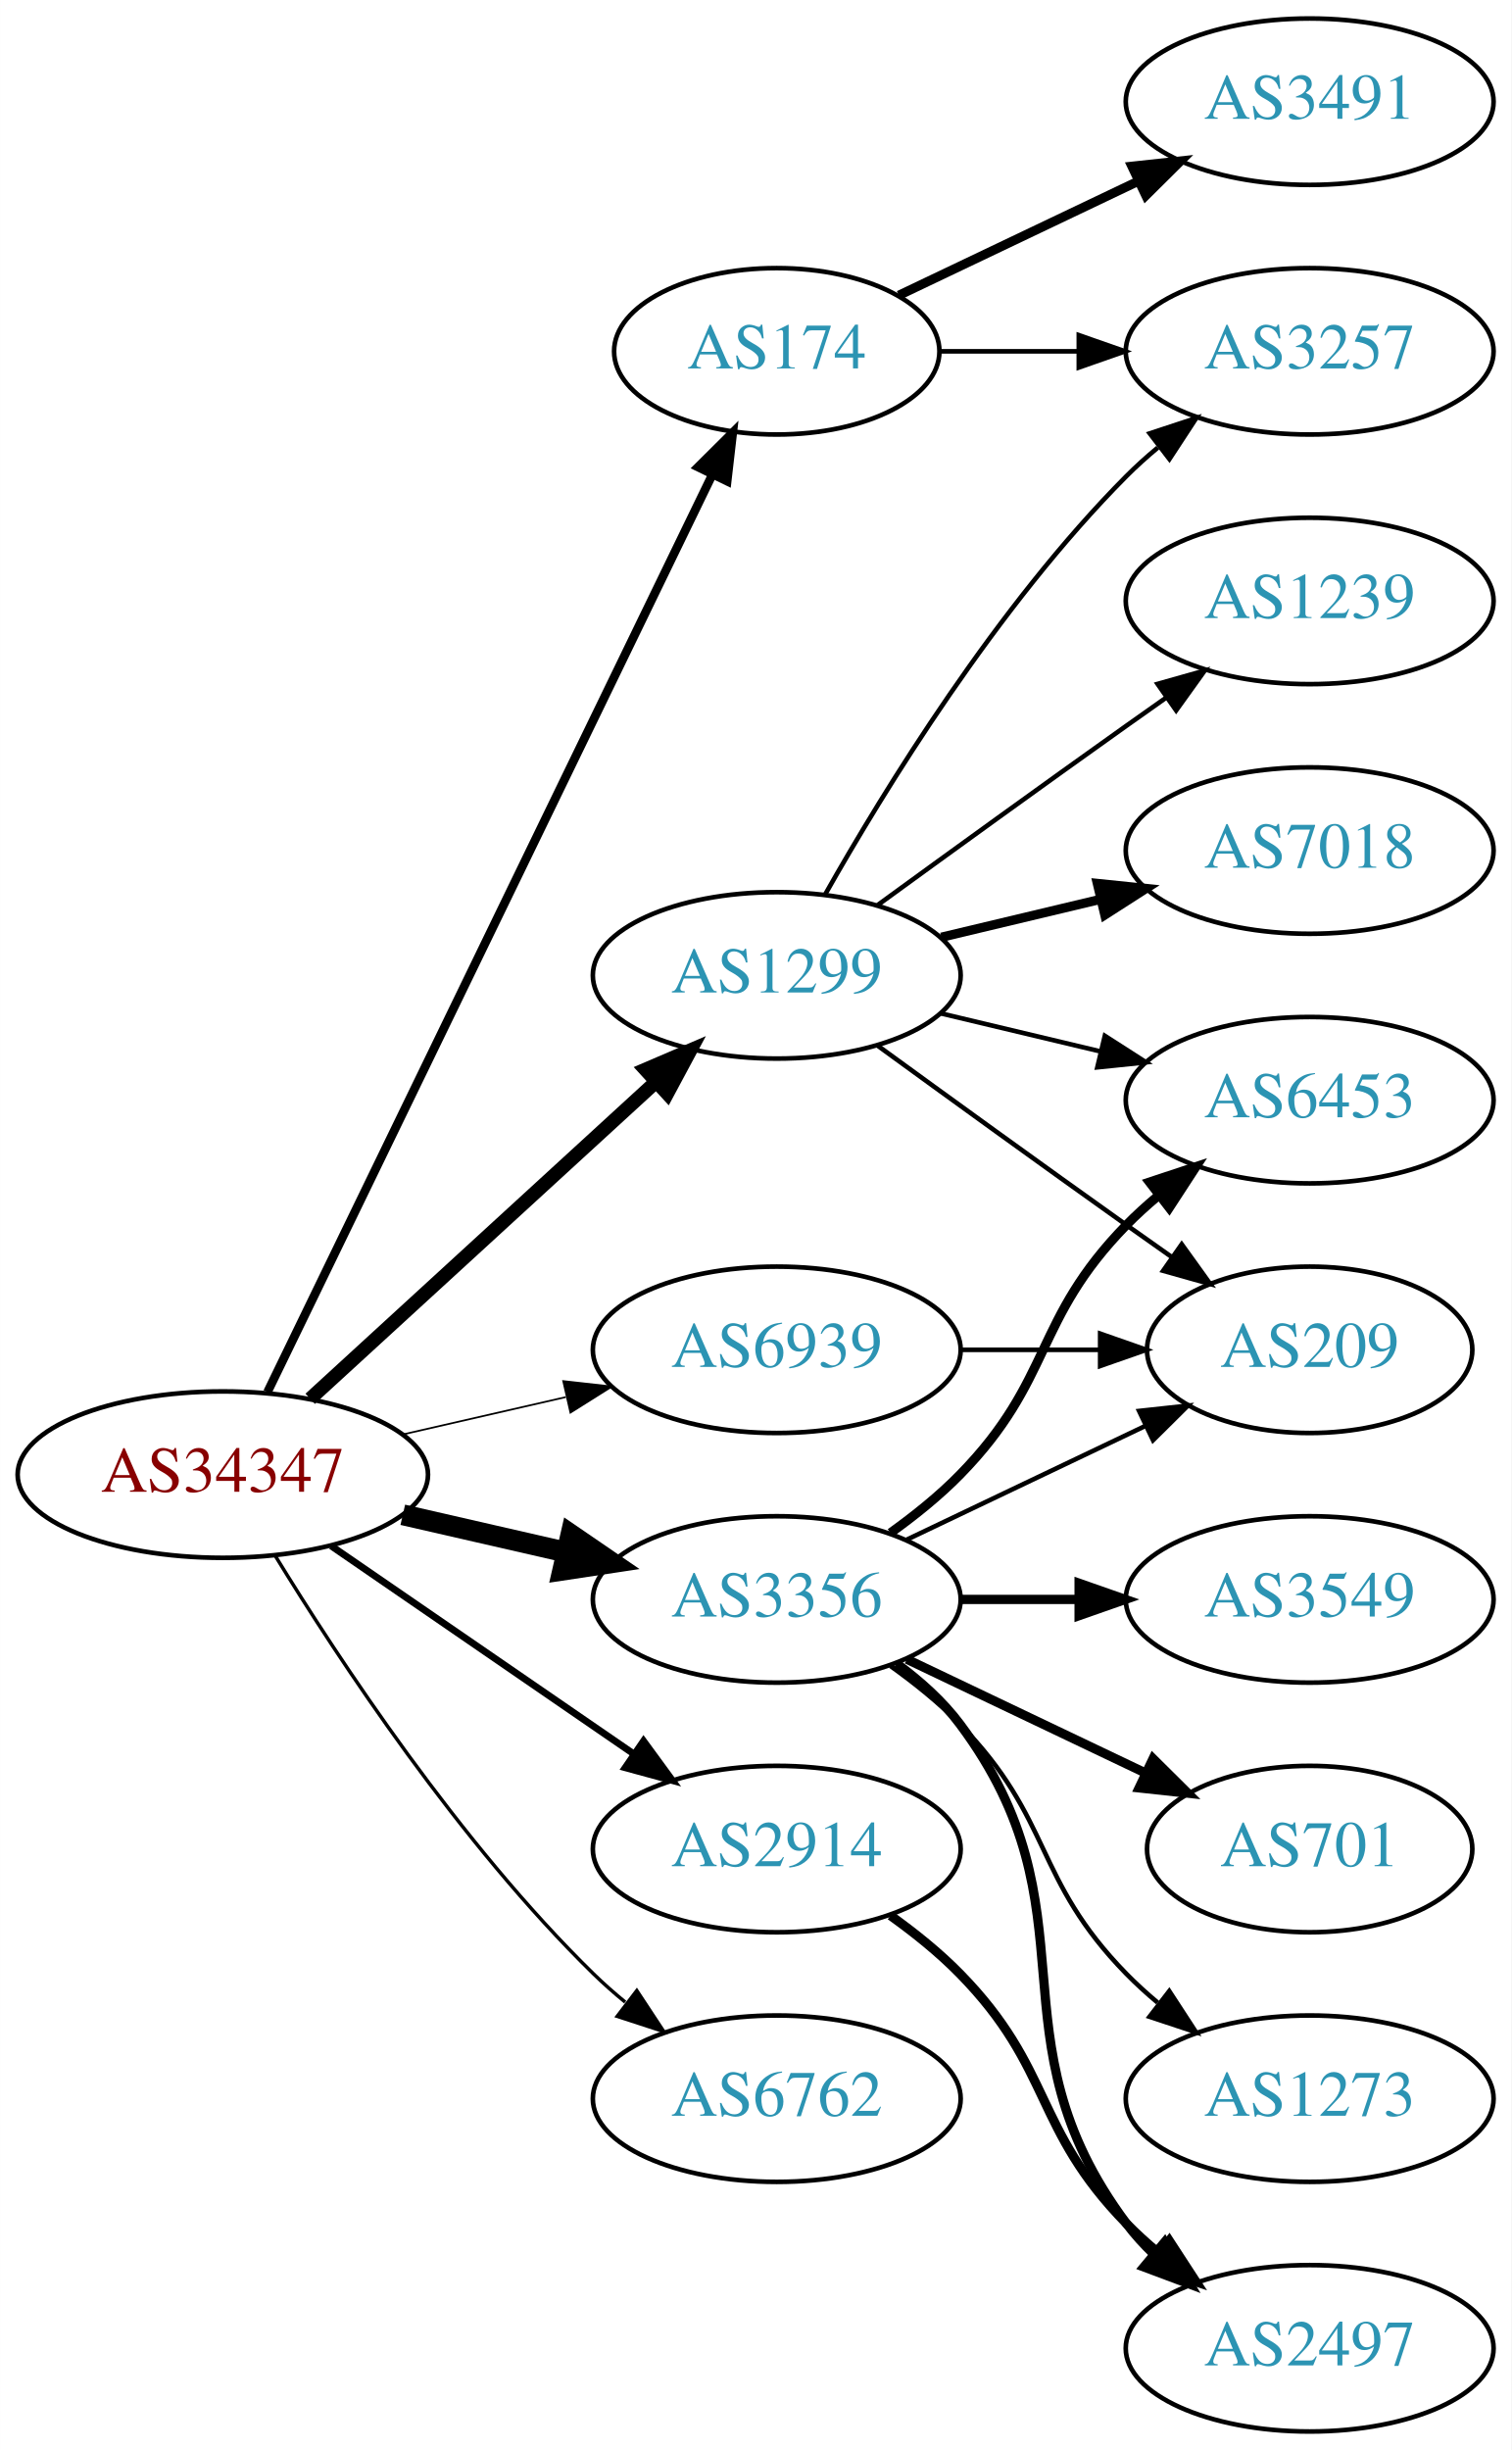
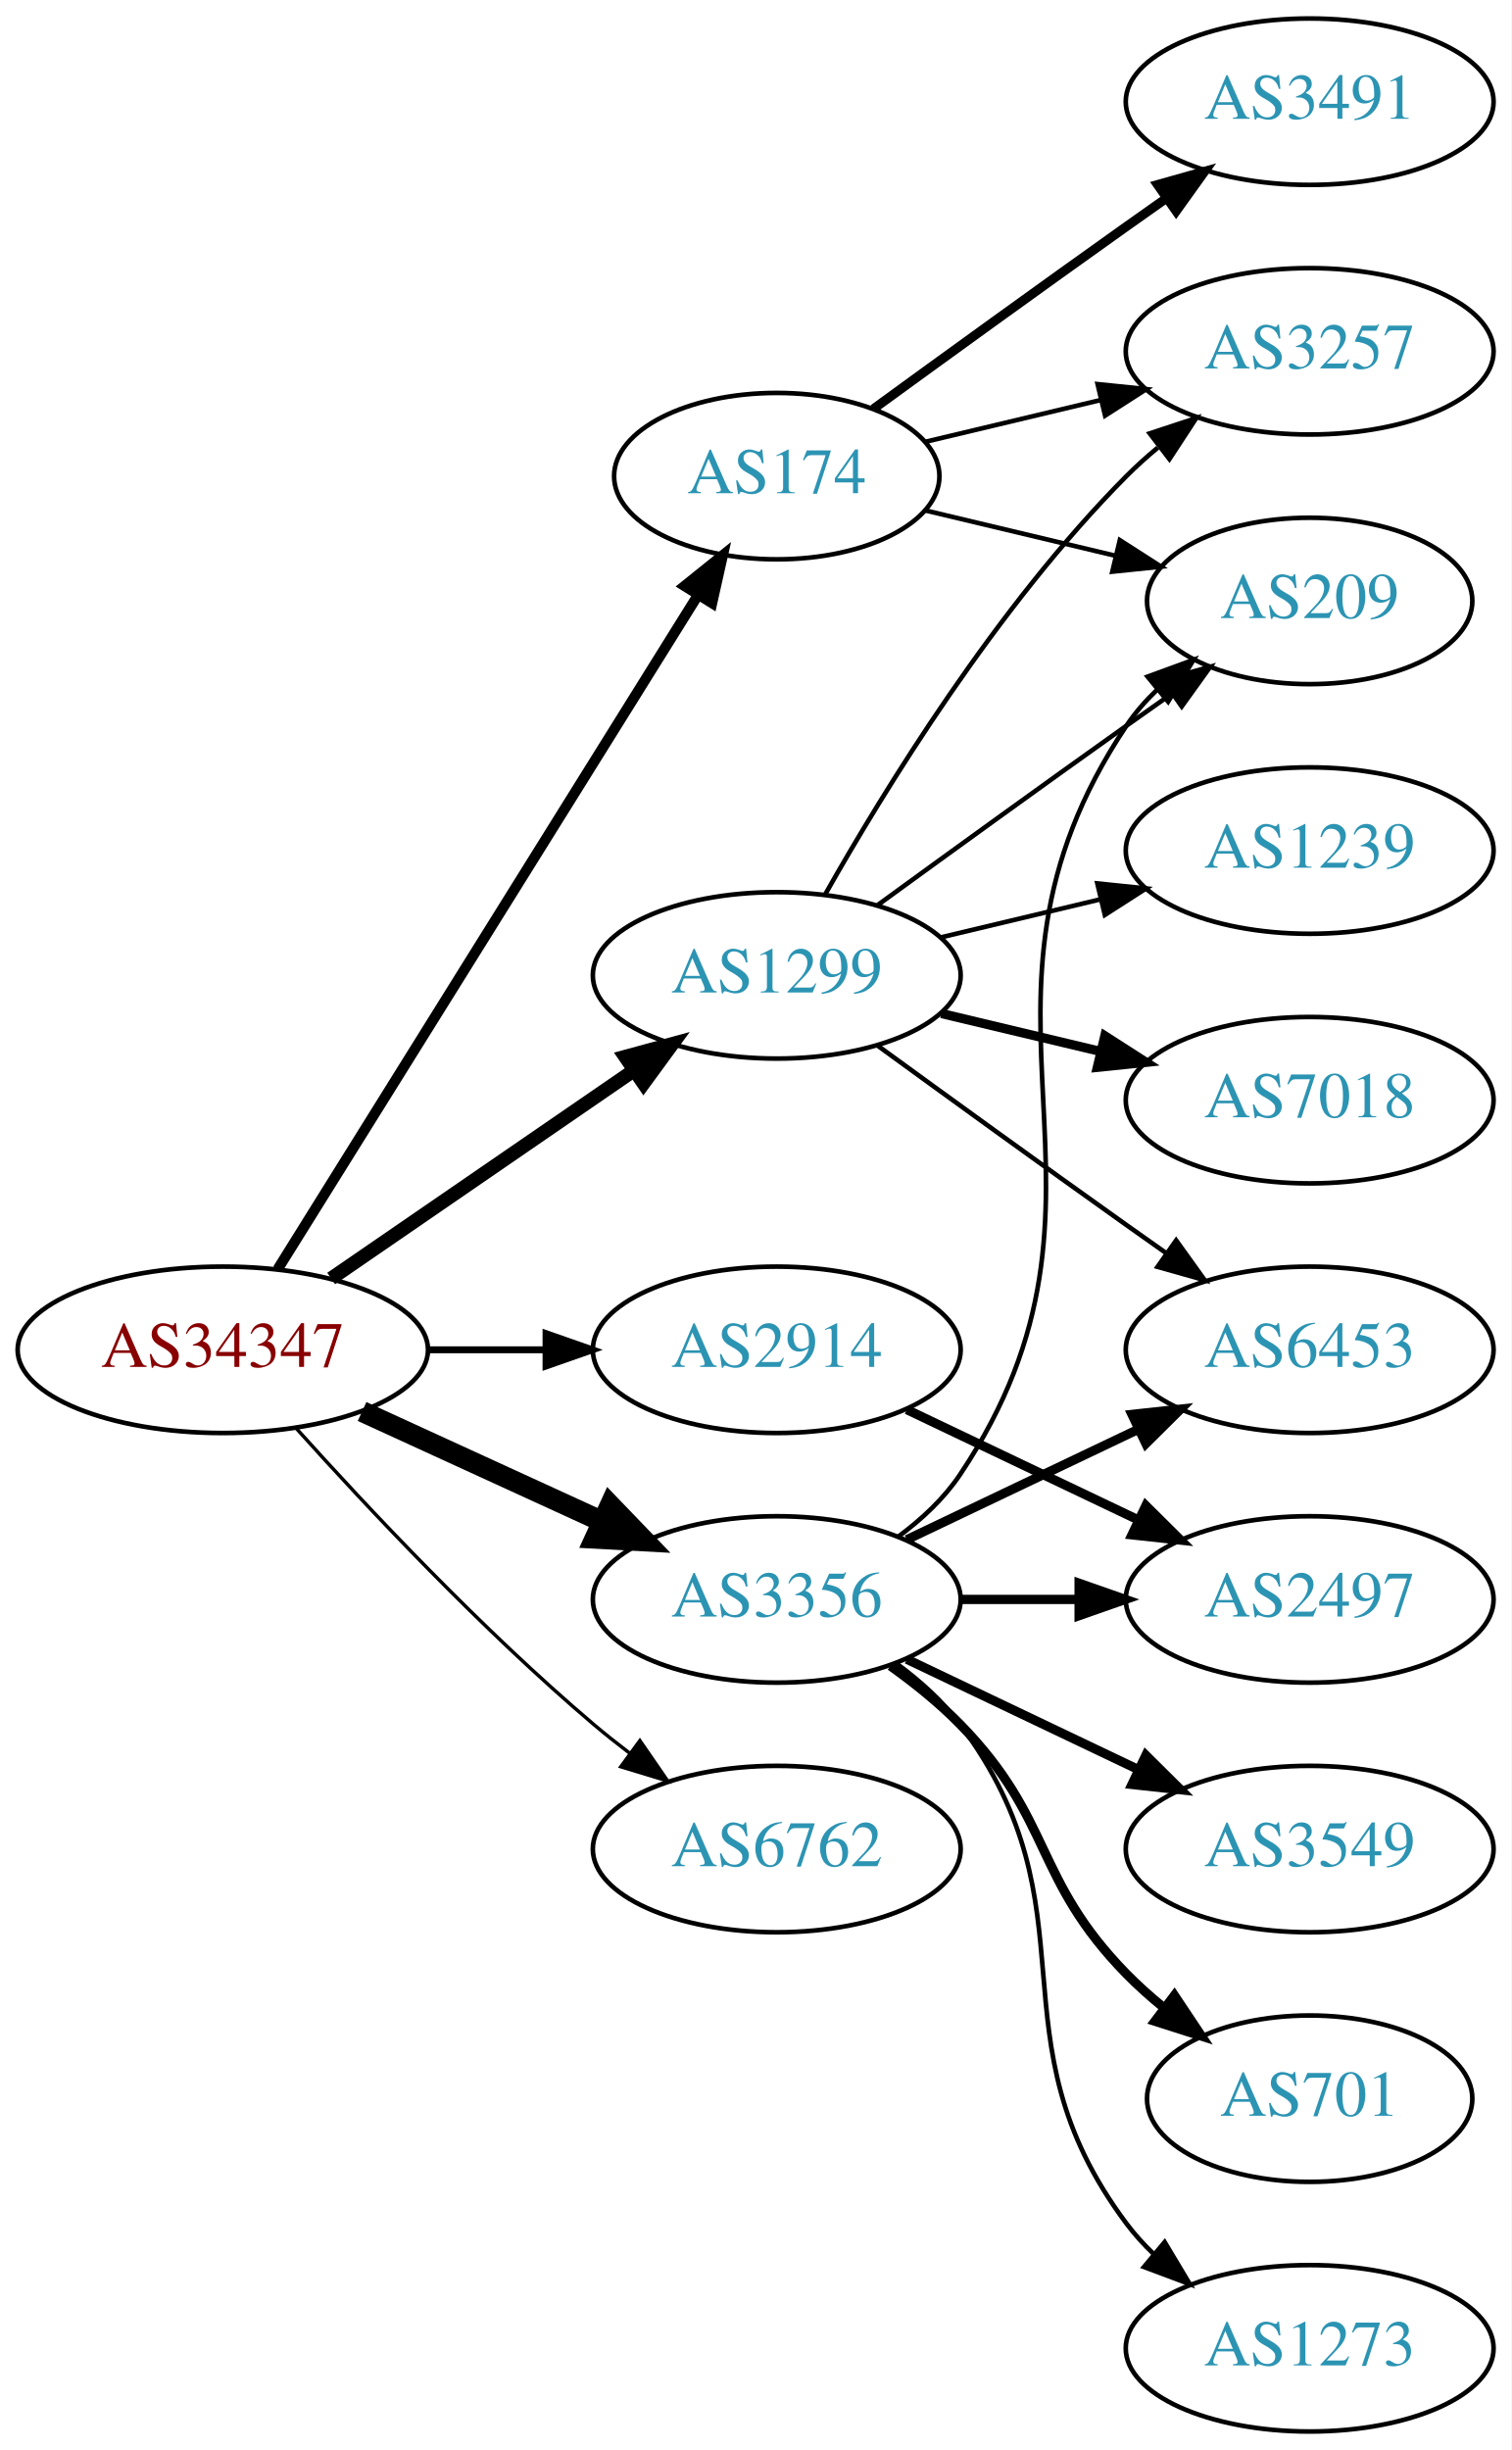
<svg xmlns="http://www.w3.org/2000/svg" xmlns:xlink="http://www.w3.org/1999/xlink" width="327pt" height="530pt" viewBox="0.00 0.00 326.98 530.00">
  <g id="graph0" class="graph" transform="scale(1 1) rotate(0) translate(4 526)">
    <polygon fill="white" stroke="none" points="-4,4 -4,-526 322.978,-526 322.978,4 -4,4" />
    <g id="node1" class="node">
      <g id="a_node1">
        <a xlink:href="/asn/34347" xlink:title="AS34347 ~ HALLAG Kommunal GmbH [AT]">
-           <ellipse fill="#ffffff" stroke="black" cx="44.196" cy="-207" rx="44.393" ry="18" />
-           <text text-anchor="middle" x="44.196" y="-203.3" font-family="Times,serif" font-size="14.00" fill="#880000">AS34347</text>
+           <ellipse fill="#ffffff" stroke="black" cx="44.196" cy="-234" rx="44.393" ry="18" />
+           <text text-anchor="middle" x="44.196" y="-230.3" font-family="Times,serif" font-size="14.00" fill="#880000">AS34347</text>
        </a>
      </g>
    </g>
    <g id="node2" class="node">
      <g id="a_node2">
        <a xlink:href="/asn/174" xlink:title="AS174 ~ Cogent Communications [US]">
-           <ellipse fill="#ffffff" stroke="black" cx="164.039" cy="-450" rx="35.194" ry="18" />
-           <text text-anchor="middle" x="164.039" y="-446.3" font-family="Times,serif" font-size="14.00" fill="#2c94b3">AS174</text>
+           <ellipse fill="#ffffff" stroke="black" cx="164.039" cy="-423" rx="35.194" ry="18" />
+           <text text-anchor="middle" x="164.039" y="-419.3" font-family="Times,serif" font-size="14.00" fill="#2c94b3">AS174</text>
        </a>
      </g>
    </g>
    <g id="edge1" class="edge">
-       <path fill="none" stroke="black" stroke-width="1.875" d="M53.861,-224.868C74.342,-267.101 125.829,-373.272 150.055,-423.227" />
-       <polygon fill="black" stroke="black" stroke-width="1.875" points="147.007,-424.963 154.52,-432.433 153.305,-421.908 147.007,-424.963" />
+       <path fill="none" stroke="black" stroke-width="2.25" d="M56.071,-251.442C76.907,-284.859 122.546,-358.057 146.929,-397.163" />
+       <polygon fill="black" stroke="black" stroke-width="2.25" points="144.099,-399.239 152.36,-405.873 150.039,-395.536 144.099,-399.239" />
    </g>
    <g id="node3" class="node">
      <g id="a_node3">
        <a xlink:href="/asn/1299" xlink:title="AS1299 ~ Telia Carrier [EU]">
          <ellipse fill="#ffffff" stroke="black" cx="164.039" cy="-315" rx="39.794" ry="18" />
          <text text-anchor="middle" x="164.039" y="-311.3" font-family="Times,serif" font-size="14.00" fill="#2c94b3">AS1299</text>
        </a>
      </g>
    </g>
    <g id="edge2" class="edge">
-       <path fill="none" stroke="black" stroke-width="3" d="M63.094,-223.403C83.022,-241.667 115.38,-271.322 137.857,-291.921" />
-       <polygon fill="black" stroke="black" stroke-width="3" points="135.622,-294.62 145.359,-298.797 140.351,-289.46 135.622,-294.62" />
+       <path fill="none" stroke="black" stroke-width="3" d="M67.639,-249.426C86.22,-262.198 112.781,-280.455 133.161,-294.463" />
+       <polygon fill="black" stroke="black" stroke-width="3" points="131.251,-297.398 141.475,-300.178 135.216,-291.629 131.251,-297.398" />
    </g>
    <g id="node4" class="node">
      <g id="a_node4">
        <a xlink:href="/asn/2914" xlink:title="AS2914 ~ NTT America, Inc. [US]">
-           <ellipse fill="#ffffff" stroke="black" cx="164.039" cy="-126" rx="39.794" ry="18" />
-           <text text-anchor="middle" x="164.039" y="-122.3" font-family="Times,serif" font-size="14.00" fill="#2c94b3">AS2914</text>
+           <ellipse fill="#ffffff" stroke="black" cx="164.039" cy="-234" rx="39.794" ry="18" />
+           <text text-anchor="middle" x="164.039" y="-230.3" font-family="Times,serif" font-size="14.00" fill="#2c94b3">AS2914</text>
        </a>
      </g>
    </g>
    <g id="edge3" class="edge">
-       <path fill="none" stroke="black" stroke-width="1.5" d="M67.639,-191.574C86.22,-178.802 112.781,-160.545 133.161,-146.537" />
-       <polygon fill="black" stroke="black" stroke-width="1.5" points="135.216,-149.371 141.475,-140.822 131.251,-143.602 135.216,-149.371" />
+       <path fill="none" stroke="black" stroke-width="1.5" d="M88.407,-234C96.72,-234 105.482,-234 113.965,-234" />
+       <polygon fill="black" stroke="black" stroke-width="1.5" points="114.123,-237.5 124.123,-234 114.123,-230.5 114.123,-237.5" />
    </g>
    <g id="node5" class="node">
      <g id="a_node5">
        <a xlink:href="/asn/3356" xlink:title="AS3356 ~ Level 3 Parent, LLC [US]">
          <ellipse fill="#ffffff" stroke="black" cx="164.039" cy="-180" rx="39.794" ry="18" />
          <text text-anchor="middle" x="164.039" y="-176.3" font-family="Times,serif" font-size="14.00" fill="#2c94b3">AS3356</text>
        </a>
      </g>
    </g>
    <g id="edge4" class="edge">
-       <path fill="none" stroke="black" stroke-width="4.5" d="M83.131,-198.308C94.371,-195.733 106.784,-192.889 118.407,-190.226" />
-       <polygon fill="black" stroke="black" stroke-width="4.5" points="119.501,-194.015 128.369,-187.943 117.742,-186.339 119.501,-194.015" />
+       <path fill="none" stroke="black" stroke-width="4.5" d="M74.326,-220.652C89.937,-213.498 109.335,-204.609 126.007,-196.97" />
+       <polygon fill="black" stroke="black" stroke-width="4.5" points="128.008,-200.384 135.459,-192.638 124.727,-193.225 128.008,-200.384" />
    </g>
    <g id="node6" class="node">
      <g id="a_node6">
        <a xlink:href="/asn/6762" xlink:title="AS6762 ~ TELECOM ITALIA SPARKLE S.p.A. [IT]">
-           <ellipse fill="#ffffff" stroke="black" cx="164.039" cy="-72" rx="39.794" ry="18" />
-           <text text-anchor="middle" x="164.039" y="-68.3" font-family="Times,serif" font-size="14.00" fill="#2c94b3">AS6762</text>
+           <ellipse fill="#ffffff" stroke="black" cx="164.039" cy="-126" rx="39.794" ry="18" />
+           <text text-anchor="middle" x="164.039" y="-122.3" font-family="Times,serif" font-size="14.00" fill="#2c94b3">AS6762</text>
        </a>
      </g>
    </g>
    <g id="edge5" class="edge">
-       <path fill="none" stroke="black" stroke-width="0.75" d="M55.462,-189.56C69.27,-167.009 95.459,-127.278 124.392,-99 126.532,-96.908 128.849,-94.863 131.249,-92.894" />
-       <polygon fill="black" stroke="black" stroke-width="0.75" points="133.76,-95.382 139.591,-86.536 129.516,-89.815 133.76,-95.382" />
+       <path fill="none" stroke="black" stroke-width="0.75" d="M60.128,-216.956C75.455,-199.903 100.39,-173.35 124.392,-153 126.889,-150.883 129.55,-148.768 132.261,-146.707" />
+       <polygon fill="black" stroke="black" stroke-width="0.75" points="134.427,-149.459 140.437,-140.734 130.298,-143.806 134.427,-149.459" />
    </g>
    <g id="node7" class="node">
      <g id="a_node7">
-         <a xlink:href="/asn/6939" xlink:title="AS6939 ~ Hurricane Electric LLC [US]">
-           <ellipse fill="#ffffff" stroke="black" cx="164.039" cy="-234" rx="39.794" ry="18" />
-           <text text-anchor="middle" x="164.039" y="-230.3" font-family="Times,serif" font-size="14.00" fill="#2c94b3">AS6939</text>
+         <a xlink:href="/asn/3257" xlink:title="AS3257 ~ GTT [DE]">
+           <ellipse fill="#ffffff" stroke="black" cx="279.332" cy="-450" rx="39.794" ry="18" />
+           <text text-anchor="middle" x="279.332" y="-446.3" font-family="Times,serif" font-size="14.00" fill="#2c94b3">AS3257</text>
        </a>
      </g>
    </g>
    <g id="edge6" class="edge">
-       <path fill="none" stroke="black" stroke-width="0.375" d="M83.131,-215.692C94.371,-218.267 106.784,-221.111 118.407,-223.774" />
-       <polygon fill="black" stroke="black" stroke-width="0.375" points="117.84,-227.235 128.369,-226.057 119.403,-220.412 117.84,-227.235" />
+       <path fill="none" stroke="black" d="M196.296,-430.449C207.976,-433.233 221.472,-436.449 234.101,-439.459" />
+       <polygon fill="black" stroke="black" points="233.454,-442.903 243.993,-441.816 235.077,-436.093 233.454,-442.903" />
    </g>
    <g id="node8" class="node">
      <g id="a_node8">
        <a xlink:href="/asn/3491" xlink:title="AS3491 ~ PCCW Global, Inc. [US]">
          <ellipse fill="#ffffff" stroke="black" cx="279.332" cy="-504" rx="39.794" ry="18" />
          <text text-anchor="middle" x="279.332" y="-500.3" font-family="Times,serif" font-size="14.00" fill="#2c94b3">AS3491</text>
        </a>
      </g>
    </g>
    <g id="edge7" class="edge">
-       <path fill="none" stroke="black" stroke-width="2" d="M190.464,-462.119C205.766,-469.413 225.49,-478.814 242.372,-486.86" />
-       <polygon fill="black" stroke="black" stroke-width="2" points="240.879,-490.026 251.412,-491.169 243.891,-483.707 240.879,-490.026" />
+       <path fill="none" stroke="black" stroke-width="2" d="M184.935,-437.529C199.936,-448.45 221.043,-463.747 239.685,-477 242.506,-479.005 245.449,-481.085 248.397,-483.159" />
+       <polygon fill="black" stroke="black" stroke-width="2" points="246.424,-486.05 256.621,-488.926 250.443,-480.319 246.424,-486.05" />
    </g>
    <g id="node9" class="node">
      <g id="a_node9">
-         <a xlink:href="/asn/3257" xlink:title="AS3257 ~ GTT [DE]">
-           <ellipse fill="#ffffff" stroke="black" cx="279.332" cy="-450" rx="39.794" ry="18" />
-           <text text-anchor="middle" x="279.332" y="-446.3" font-family="Times,serif" font-size="14.00" fill="#2c94b3">AS3257</text>
+         <a xlink:href="/asn/209" xlink:title="AS209 ~ CenturyLink Communications, LLC [US]">
+           <ellipse fill="#ffffff" stroke="black" cx="279.332" cy="-396" rx="35.194" ry="18" />
+           <text text-anchor="middle" x="279.332" y="-392.3" font-family="Times,serif" font-size="14.00" fill="#2c94b3">AS209</text>
        </a>
      </g>
    </g>
    <g id="edge8" class="edge">
-       <path fill="none" stroke="black" d="M199.338,-450C208.715,-450 219.065,-450 229.1,-450" />
-       <polygon fill="black" stroke="black" points="229.388,-453.5 239.388,-450 229.388,-446.5 229.388,-453.5" />
-     </g>
-     <g id="edge9" class="edge">
+       <path fill="none" stroke="black" d="M196.296,-415.551C208.927,-412.541 223.681,-409.024 237.167,-405.81" />
+       <polygon fill="black" stroke="black" points="238.26,-409.148 247.176,-403.425 236.637,-402.339 238.26,-409.148" />
+     </g>
+     <g id="edge11" class="edge">
      <path fill="none" stroke="black" d="M174.498,-332.49C187.28,-355.096 211.712,-394.886 239.685,-423 241.796,-425.121 244.092,-427.188 246.477,-429.171" />
      <polygon fill="black" stroke="black" points="244.73,-432.242 254.793,-435.556 248.993,-426.69 244.73,-432.242" />
    </g>
+     <g id="edge13" class="edge">
+       <path fill="none" stroke="black" d="M185.887,-330.222C200.821,-341.091 221.435,-356.025 239.685,-369 242.895,-371.282 246.264,-373.661 249.619,-376.018" />
+       <polygon fill="black" stroke="black" points="247.631,-378.899 257.83,-381.77 251.647,-373.166 247.631,-378.899" />
+     </g>
    <g id="node10" class="node">
      <g id="a_node10">
-         <a xlink:href="/asn/1239" xlink:title="AS1239 ~ Sprint [US]">
-           <ellipse fill="#ffffff" stroke="black" cx="279.332" cy="-396" rx="39.794" ry="18" />
-           <text text-anchor="middle" x="279.332" y="-392.3" font-family="Times,serif" font-size="14.00" fill="#2c94b3">AS1239</text>
-         </a>
-       </g>
-     </g>
-     <g id="edge10" class="edge">
-       <path fill="none" stroke="black" d="M185.887,-330.222C200.821,-341.091 221.435,-356.025 239.685,-369 242.506,-371.005 245.449,-373.085 248.397,-375.159" />
-       <polygon fill="black" stroke="black" points="246.424,-378.05 256.621,-380.926 250.443,-372.319 246.424,-378.05" />
+         <a xlink:href="/asn/7018" xlink:title="AS7018 ~ AT&amp;T Services, Inc. [US]">
+           <ellipse fill="#ffffff" stroke="black" cx="279.332" cy="-288" rx="39.794" ry="18" />
+           <text text-anchor="middle" x="279.332" y="-284.3" font-family="Times,serif" font-size="14.00" fill="#2c94b3">AS7018</text>
+         </a>
+       </g>
+     </g>
+     <g id="edge9" class="edge">
+       <path fill="none" stroke="black" stroke-width="2" d="M199.646,-306.752C210.517,-304.162 222.671,-301.265 234.114,-298.538" />
+       <polygon fill="black" stroke="black" stroke-width="2" points="235.02,-301.92 243.936,-296.197 233.397,-295.111 235.02,-301.92" />
    </g>
    <g id="node11" class="node">
      <g id="a_node11">
-         <a xlink:href="/asn/7018" xlink:title="AS7018 ~ AT&amp;T Services, Inc. [US]">
+         <a xlink:href="/asn/1239" xlink:title="AS1239 ~ Sprint [US]">
          <ellipse fill="#ffffff" stroke="black" cx="279.332" cy="-342" rx="39.794" ry="18" />
-           <text text-anchor="middle" x="279.332" y="-338.3" font-family="Times,serif" font-size="14.00" fill="#2c94b3">AS7018</text>
-         </a>
-       </g>
-     </g>
-     <g id="edge11" class="edge">
-       <path fill="none" stroke="black" stroke-width="2" d="M199.646,-323.248C210.517,-325.838 222.671,-328.735 234.114,-331.462" />
-       <polygon fill="black" stroke="black" stroke-width="2" points="233.397,-334.889 243.936,-333.803 235.02,-328.08 233.397,-334.889" />
+           <text text-anchor="middle" x="279.332" y="-338.3" font-family="Times,serif" font-size="14.00" fill="#2c94b3">AS1239</text>
+         </a>
+       </g>
+     </g>
+     <g id="edge10" class="edge">
+       <path fill="none" stroke="black" d="M199.646,-323.248C210.517,-325.838 222.671,-328.735 234.114,-331.462" />
+       <polygon fill="black" stroke="black" points="233.397,-334.889 243.936,-333.803 235.02,-328.08 233.397,-334.889" />
    </g>
    <g id="node12" class="node">
      <g id="a_node12">
        <a xlink:href="/asn/6453" xlink:title="AS6453 ~ TATA COMMUNICATIONS (AMERICA) INC [US]">
-           <ellipse fill="#ffffff" stroke="black" cx="279.332" cy="-288" rx="39.794" ry="18" />
-           <text text-anchor="middle" x="279.332" y="-284.3" font-family="Times,serif" font-size="14.00" fill="#2c94b3">AS6453</text>
+           <ellipse fill="#ffffff" stroke="black" cx="279.332" cy="-234" rx="39.794" ry="18" />
+           <text text-anchor="middle" x="279.332" y="-230.3" font-family="Times,serif" font-size="14.00" fill="#2c94b3">AS6453</text>
        </a>
      </g>
    </g>
    <g id="edge12" class="edge">
-       <path fill="none" stroke="black" d="M199.646,-306.752C210.517,-304.162 222.671,-301.265 234.114,-298.538" />
-       <polygon fill="black" stroke="black" points="235.02,-301.92 243.936,-296.197 233.397,-295.111 235.02,-301.92" />
+       <path fill="none" stroke="black" d="M185.887,-299.778C200.821,-288.909 221.435,-273.975 239.685,-261 242.506,-258.995 245.449,-256.915 248.397,-254.841" />
+       <polygon fill="black" stroke="black" points="250.443,-257.681 256.621,-249.074 246.424,-251.95 250.443,-257.681" />
    </g>
    <g id="node13" class="node">
      <g id="a_node13">
-         <a xlink:href="/asn/209" xlink:title="AS209 ~ CenturyLink Communications, LLC [US]">
-           <ellipse fill="#ffffff" stroke="black" cx="279.332" cy="-234" rx="35.194" ry="18" />
-           <text text-anchor="middle" x="279.332" y="-230.3" font-family="Times,serif" font-size="14.00" fill="#2c94b3">AS209</text>
-         </a>
-       </g>
-     </g>
-     <g id="edge13" class="edge">
-       <path fill="none" stroke="black" d="M185.887,-299.778C200.821,-288.909 221.435,-273.975 239.685,-261 242.895,-258.718 246.264,-256.339 249.619,-253.982" />
-       <polygon fill="black" stroke="black" points="251.647,-256.834 257.83,-248.23 247.631,-251.101 251.647,-256.834" />
+         <a xlink:href="/asn/2497" xlink:title="AS2497 ~ Internet Initiative Japan Inc. [JP]">
+           <ellipse fill="#ffffff" stroke="black" cx="279.332" cy="-180" rx="39.794" ry="18" />
+           <text text-anchor="middle" x="279.332" y="-176.3" font-family="Times,serif" font-size="14.00" fill="#2c94b3">AS2497</text>
+         </a>
+       </g>
+     </g>
+     <g id="edge14" class="edge">
+       <path fill="none" stroke="black" stroke-width="2" d="M192.175,-221.066C207.169,-213.919 225.99,-204.948 242.213,-197.215" />
+       <polygon fill="black" stroke="black" stroke-width="2" points="243.895,-200.291 251.417,-192.829 240.884,-193.972 243.895,-200.291" />
+     </g>
+     <g id="edge19" class="edge">
+       <path fill="none" stroke="black" d="M190.358,-193.607C195.414,-197.351 200.225,-201.831 203.685,-207 244.71,-268.294 198.661,-307.706 239.685,-369 241.552,-371.789 243.812,-374.377 246.291,-376.757" />
+       <polygon fill="black" stroke="black" points="244.265,-379.622 254.214,-383.266 248.709,-374.214 244.265,-379.622" />
+     </g>
+     <g id="edge17" class="edge">
+       <path fill="none" stroke="black" stroke-width="2" d="M192.175,-192.934C207.169,-200.081 225.99,-209.052 242.213,-216.785" />
+       <polygon fill="black" stroke="black" stroke-width="2" points="240.884,-220.028 251.417,-221.171 243.895,-213.709 240.884,-220.028" />
+     </g>
+     <g id="edge18" class="edge">
+       <path fill="none" stroke="black" stroke-width="2" d="M203.711,-180C211.914,-180 220.678,-180 229.21,-180" />
+       <polygon fill="black" stroke="black" stroke-width="2" points="229.449,-183.5 239.449,-180 229.449,-176.5 229.449,-183.5" />
    </g>
    <g id="node14" class="node">
      <g id="a_node14">
-         <a xlink:href="/asn/2497" xlink:title="AS2497 ~ Internet Initiative Japan Inc. [JP]">
-           <ellipse fill="#ffffff" stroke="black" cx="279.332" cy="-18" rx="39.794" ry="18" />
-           <text text-anchor="middle" x="279.332" y="-14.3" font-family="Times,serif" font-size="14.00" fill="#2c94b3">AS2497</text>
-         </a>
-       </g>
-     </g>
-     <g id="edge14" class="edge">
-       <path fill="none" stroke="black" stroke-width="2" d="M188.633,-111.611C193.889,-107.852 199.22,-103.563 203.685,-99 223.858,-78.383 219.513,-65.617 239.685,-45 241.778,-42.861 244.061,-40.782 246.438,-38.79" />
-       <polygon fill="black" stroke="black" stroke-width="2" points="248.956,-41.268 254.738,-32.389 244.681,-35.725 248.956,-41.268" />
+         <a xlink:href="/asn/3549" xlink:title="AS3549 ~ Level 3 Parent, LLC [US]">
+           <ellipse fill="#ffffff" stroke="black" cx="279.332" cy="-126" rx="39.794" ry="18" />
+           <text text-anchor="middle" x="279.332" y="-122.3" font-family="Times,serif" font-size="14.00" fill="#2c94b3">AS3549</text>
+         </a>
+       </g>
    </g>
    <g id="edge15" class="edge">
-       <path fill="none" stroke="black" stroke-width="2" d="M188.633,-194.389C193.889,-198.148 199.22,-202.437 203.685,-207 223.858,-227.617 219.513,-240.383 239.685,-261 241.778,-263.139 244.061,-265.218 246.438,-267.21" />
-       <polygon fill="black" stroke="black" stroke-width="2" points="244.681,-270.275 254.738,-273.611 248.956,-264.732 244.681,-270.275" />
-     </g>
-     <g id="edge20" class="edge">
-       <path fill="none" stroke="black" d="M192.175,-192.934C207.607,-200.29 227.092,-209.577 243.628,-217.459" />
-       <polygon fill="black" stroke="black" points="242.436,-220.768 252.969,-221.911 245.448,-214.449 242.436,-220.768" />
-     </g>
-     <g id="edge16" class="edge">
-       <path fill="none" stroke="black" stroke-width="2" d="M189.969,-166.118C195.046,-162.389 199.964,-157.984 203.685,-153 233.957,-112.458 209.414,-85.542 239.685,-45 241.43,-42.664 243.437,-40.455 245.6,-38.383" />
-       <polygon fill="black" stroke="black" stroke-width="2" points="247.96,-40.973 253.401,-31.882 243.478,-35.595 247.96,-40.973" />
+       <path fill="none" stroke="black" stroke-width="2" d="M192.175,-167.066C207.169,-159.919 225.99,-150.948 242.213,-143.215" />
+       <polygon fill="black" stroke="black" stroke-width="2" points="243.895,-146.291 251.417,-138.829 240.884,-139.972 243.895,-146.291" />
    </g>
    <g id="node15" class="node">
      <g id="a_node15">
-         <a xlink:href="/asn/3549" xlink:title="AS3549 ~ Level 3 Parent, LLC [US]">
-           <ellipse fill="#ffffff" stroke="black" cx="279.332" cy="-180" rx="39.794" ry="18" />
-           <text text-anchor="middle" x="279.332" y="-176.3" font-family="Times,serif" font-size="14.00" fill="#2c94b3">AS3549</text>
-         </a>
-       </g>
-     </g>
-     <g id="edge17" class="edge">
-       <path fill="none" stroke="black" stroke-width="2" d="M203.711,-180C211.914,-180 220.678,-180 229.21,-180" />
-       <polygon fill="black" stroke="black" stroke-width="2" points="229.449,-183.5 239.449,-180 229.449,-176.5 229.449,-183.5" />
+         <a xlink:href="/asn/701" xlink:title="AS701 ~ UUNET [US]">
+           <ellipse fill="#ffffff" stroke="black" cx="279.332" cy="-72" rx="35.194" ry="18" />
+           <text text-anchor="middle" x="279.332" y="-68.3" font-family="Times,serif" font-size="14.00" fill="#2c94b3">AS701</text>
+         </a>
+       </g>
+     </g>
+     <g id="edge16" class="edge">
+       <path fill="none" stroke="black" stroke-width="2" d="M188.633,-165.611C193.889,-161.852 199.22,-157.563 203.685,-153 223.858,-132.383 219.513,-119.617 239.685,-99 242.164,-96.466 244.911,-94.017 247.763,-91.696" />
+       <polygon fill="black" stroke="black" stroke-width="2" points="250.066,-94.343 255.949,-85.532 245.855,-88.752 250.066,-94.343" />
    </g>
    <g id="node16" class="node">
      <g id="a_node16">
-         <a xlink:href="/asn/701" xlink:title="AS701 ~ UUNET [US]">
-           <ellipse fill="#ffffff" stroke="black" cx="279.332" cy="-126" rx="35.194" ry="18" />
-           <text text-anchor="middle" x="279.332" y="-122.3" font-family="Times,serif" font-size="14.00" fill="#2c94b3">AS701</text>
-         </a>
-       </g>
-     </g>
-     <g id="edge18" class="edge">
-       <path fill="none" stroke="black" stroke-width="2" d="M192.175,-167.066C207.607,-159.71 227.092,-150.423 243.628,-142.541" />
-       <polygon fill="black" stroke="black" stroke-width="2" points="245.448,-145.551 252.969,-138.089 242.436,-139.232 245.448,-145.551" />
-     </g>
-     <g id="node17" class="node">
-       <g id="a_node17">
        <a xlink:href="/asn/1273" xlink:title="AS1273 ~ Vodafone Group PLC [EU]">
-           <ellipse fill="#ffffff" stroke="black" cx="279.332" cy="-72" rx="39.794" ry="18" />
-           <text text-anchor="middle" x="279.332" y="-68.3" font-family="Times,serif" font-size="14.00" fill="#2c94b3">AS1273</text>
-         </a>
-       </g>
-     </g>
-     <g id="edge19" class="edge">
-       <path fill="none" stroke="black" d="M188.633,-165.611C193.889,-161.852 199.22,-157.563 203.685,-153 223.858,-132.383 219.513,-119.617 239.685,-99 241.778,-96.861 244.061,-94.782 246.438,-92.79" />
-       <polygon fill="black" stroke="black" points="248.956,-95.268 254.738,-86.389 244.681,-89.725 248.956,-95.268" />
-     </g>
-     <g id="edge21" class="edge">
-       <path fill="none" stroke="black" d="M203.711,-234C213.416,-234 223.907,-234 233.87,-234" />
-       <polygon fill="black" stroke="black" points="234.006,-237.5 244.006,-234 234.006,-230.5 234.006,-237.5" />
+           <ellipse fill="#ffffff" stroke="black" cx="279.332" cy="-18" rx="39.794" ry="18" />
+           <text text-anchor="middle" x="279.332" y="-14.3" font-family="Times,serif" font-size="14.00" fill="#2c94b3">AS1273</text>
+         </a>
+       </g>
+     </g>
+     <g id="edge20" class="edge">
+       <path fill="none" stroke="black" d="M189.969,-166.118C195.046,-162.389 199.964,-157.984 203.685,-153 233.957,-112.458 209.414,-85.542 239.685,-45 241.43,-42.664 243.437,-40.455 245.6,-38.383" />
+       <polygon fill="black" stroke="black" points="247.96,-40.973 253.401,-31.882 243.478,-35.595 247.96,-40.973" />
    </g>
  </g>
</svg>
